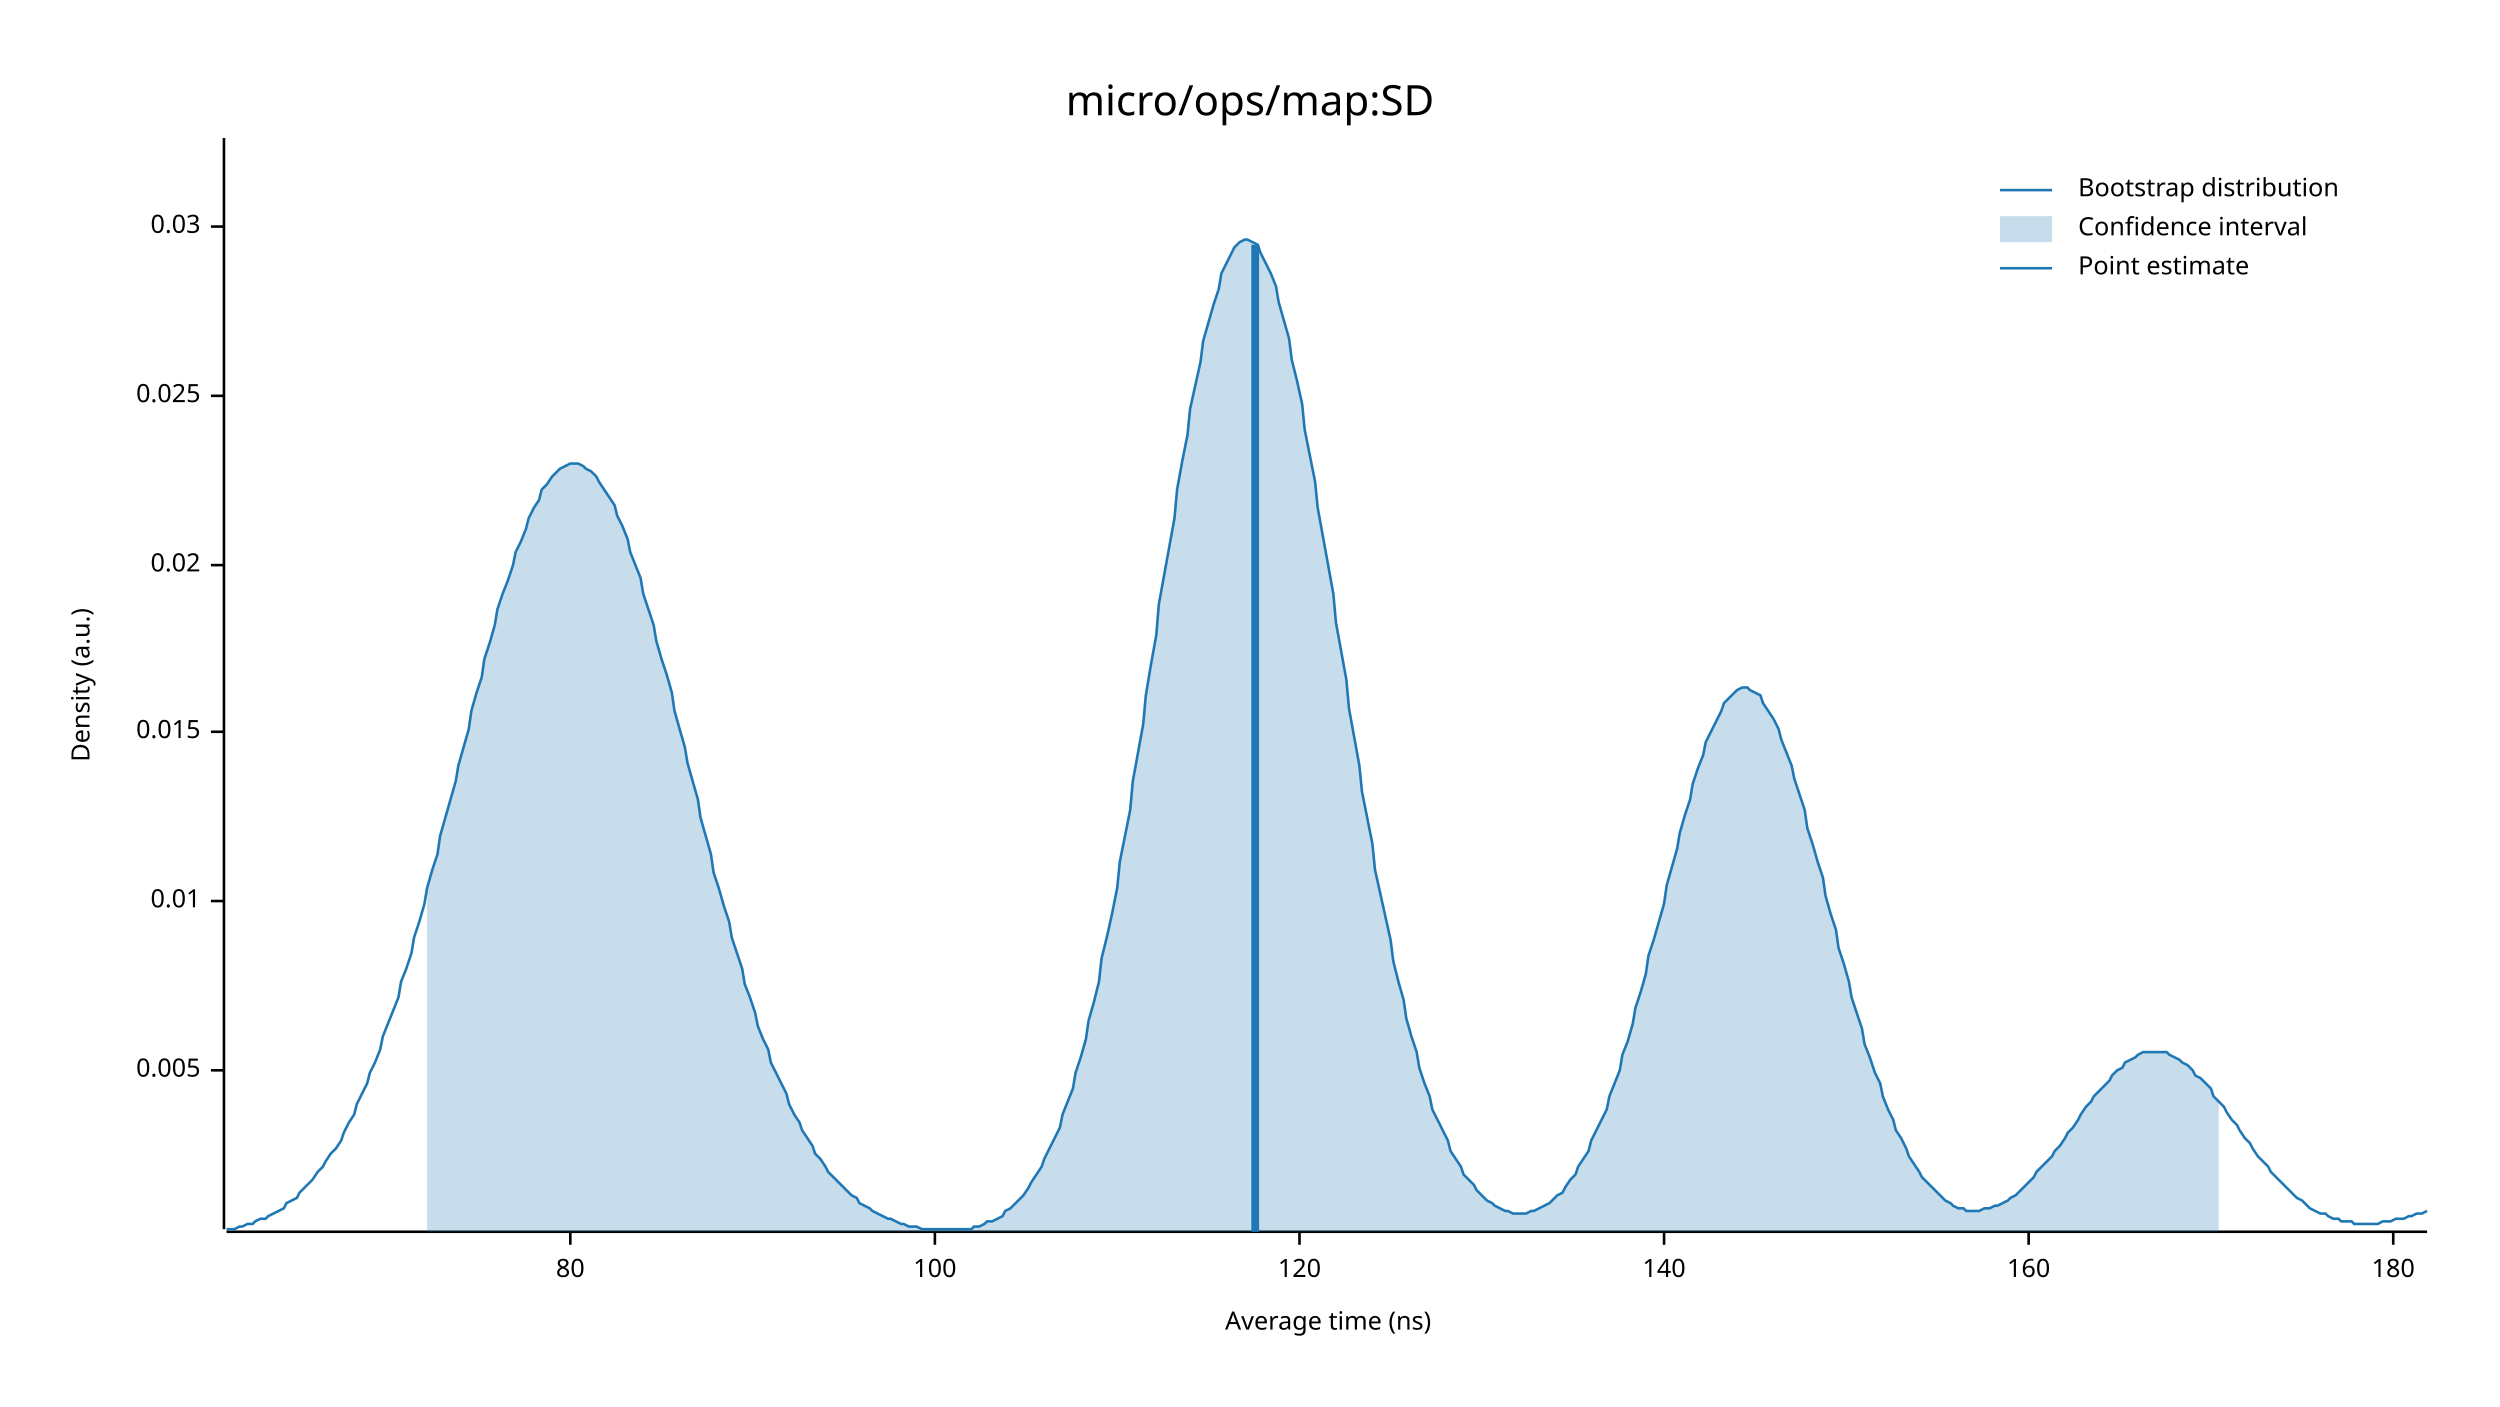
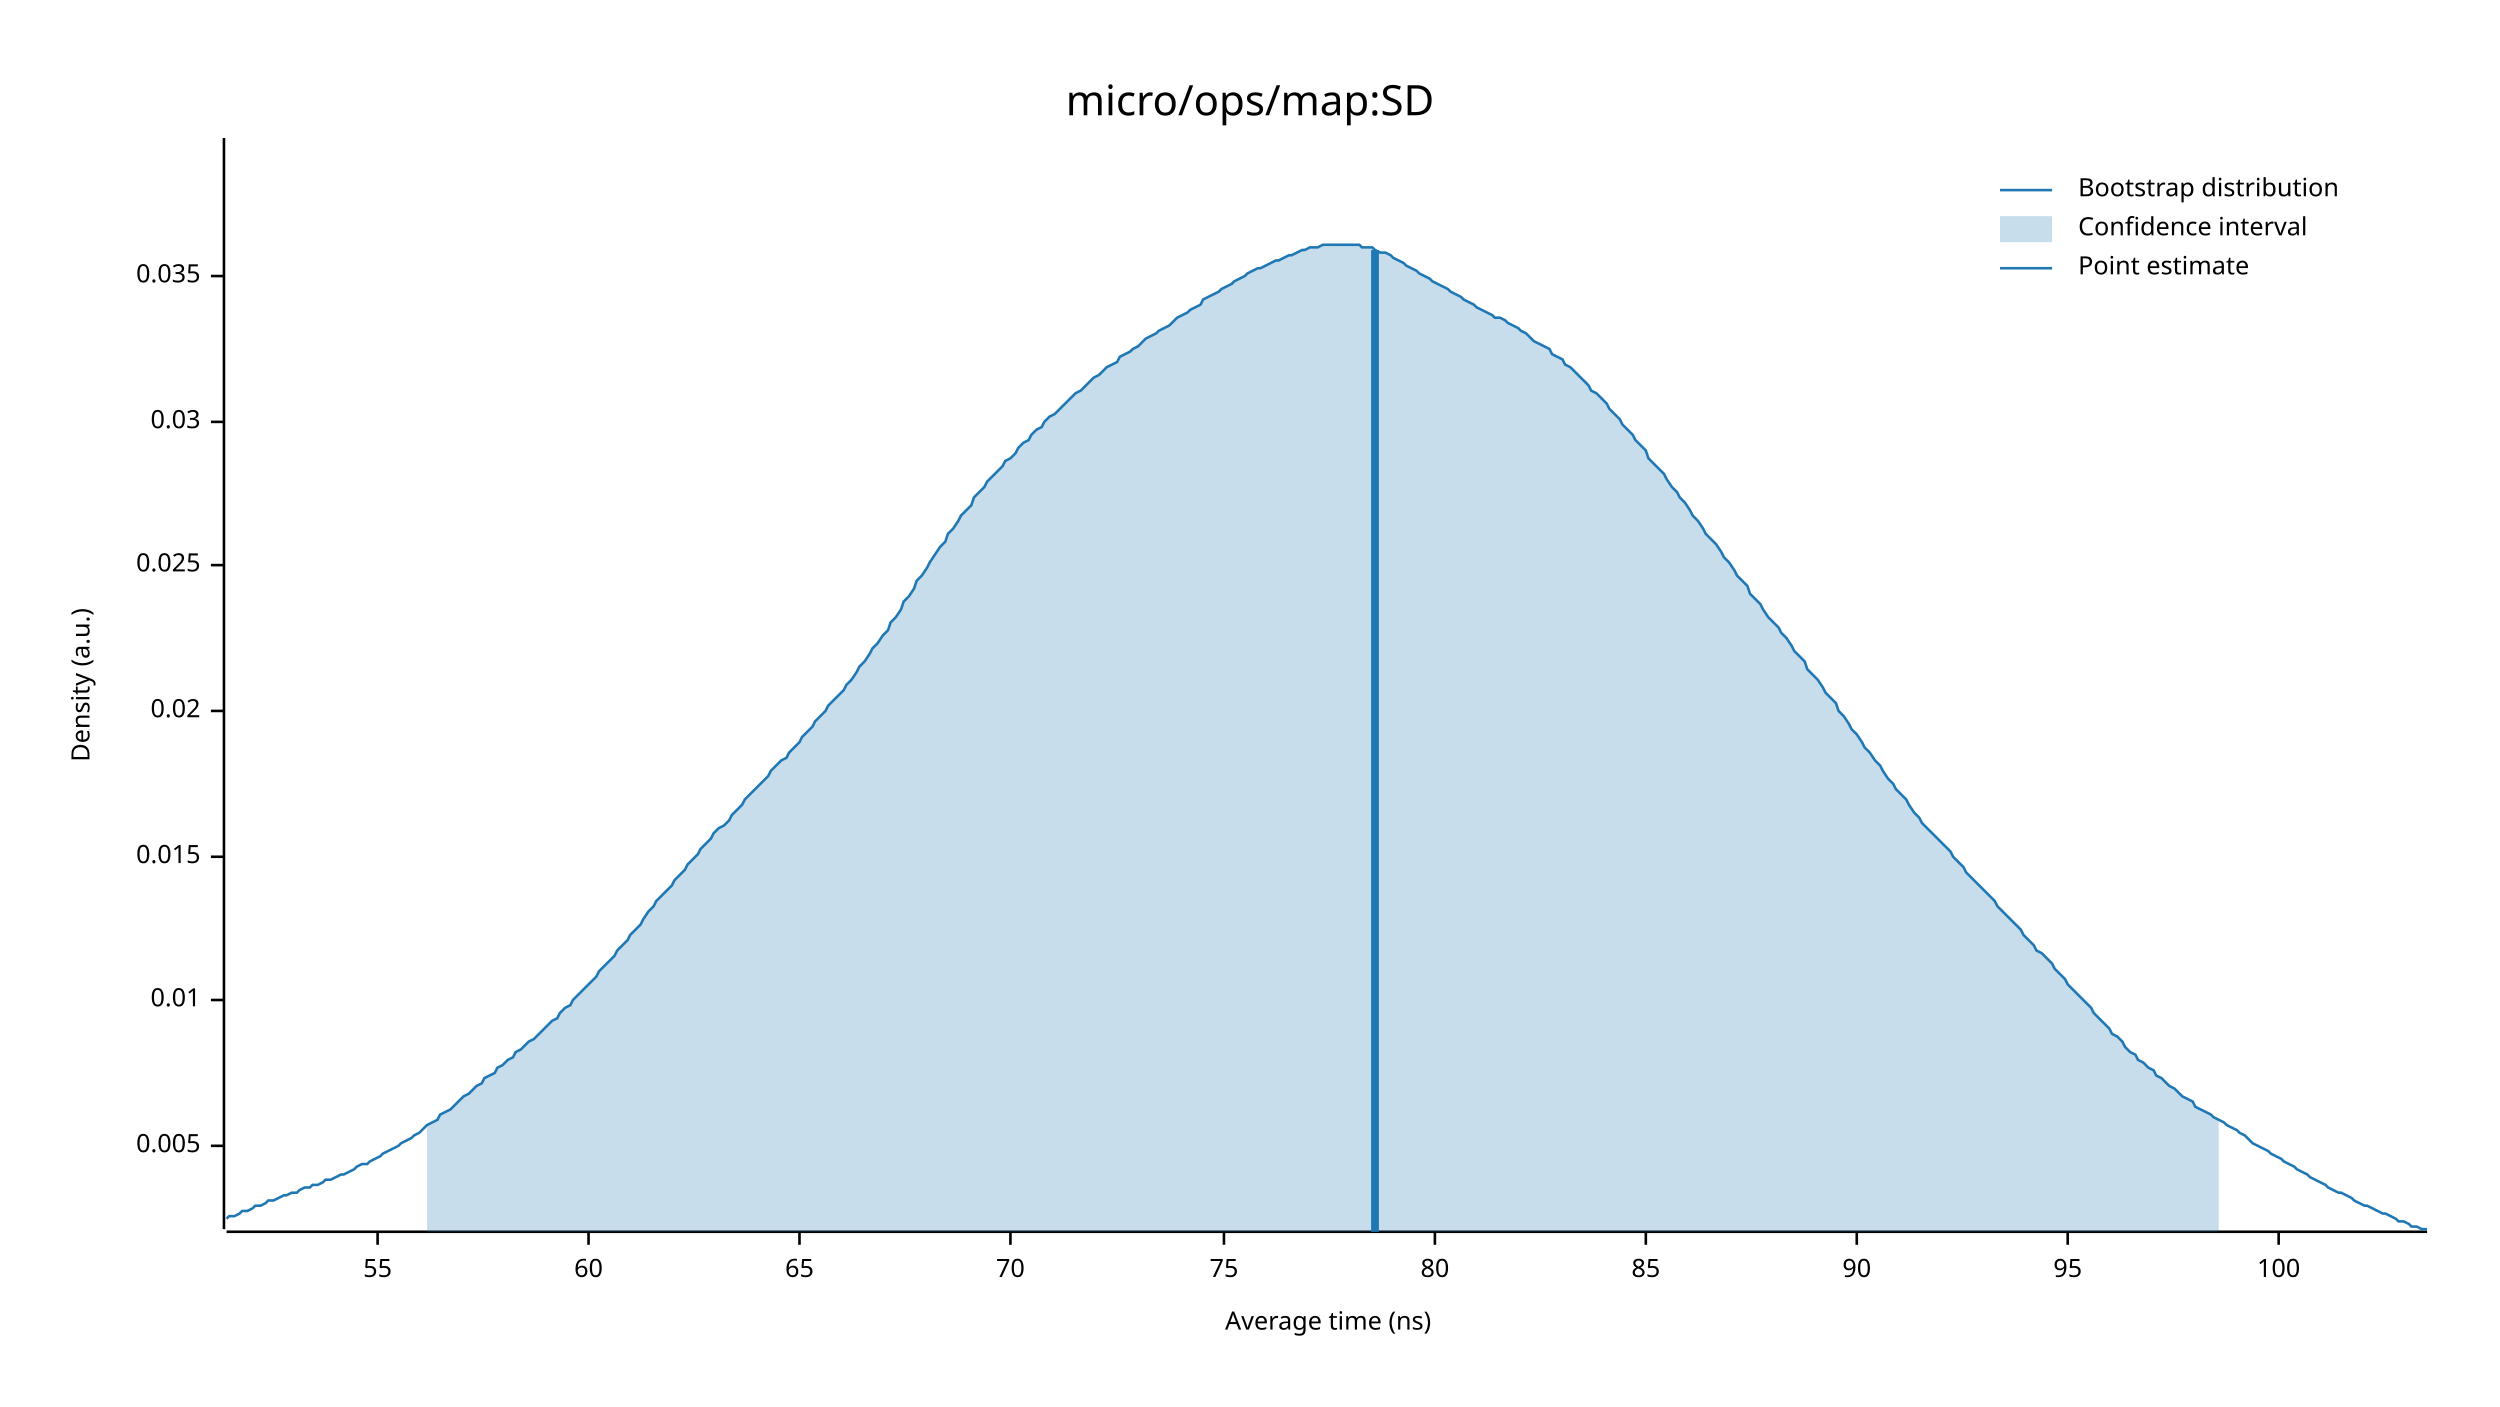
<svg xmlns="http://www.w3.org/2000/svg" width="960" height="540" viewBox="0 0 960 540">
  <text x="480" y="32" dy="0.76em" text-anchor="middle" font-family="sans-serif" font-size="16.129" opacity="1" fill="#000000">
micro/ops/map:SD
</text>
  <text x="27" y="263" dy="0.76em" text-anchor="middle" font-family="sans-serif" font-size="9.677" opacity="1" fill="#000000" transform="rotate(270, 27, 263)">
Density (a.u.)
</text>
  <text x="510" y="513" dy="-0.5ex" text-anchor="middle" font-family="sans-serif" font-size="9.677" opacity="1" fill="#000000">
Average time (ns)
</text>
  <polyline fill="none" opacity="1" stroke="#000000" stroke-width="1" points="86,53 86,472 " />
-   <text x="77" y="411" dy="0.5ex" text-anchor="end" font-family="sans-serif" font-size="9.677" opacity="1" fill="#000000">
+   <text x="77" y="440" dy="0.5ex" text-anchor="end" font-family="sans-serif" font-size="9.677" opacity="1" fill="#000000">
0.005
</text>
-   <polyline fill="none" opacity="1" stroke="#000000" stroke-width="1" points="81,411 86,411 " />
-   <text x="77" y="346" dy="0.5ex" text-anchor="end" font-family="sans-serif" font-size="9.677" opacity="1" fill="#000000">
+   <polyline fill="none" opacity="1" stroke="#000000" stroke-width="1" points="81,440 86,440 " />
+   <text x="77" y="384" dy="0.5ex" text-anchor="end" font-family="sans-serif" font-size="9.677" opacity="1" fill="#000000">
0.01
</text>
-   <polyline fill="none" opacity="1" stroke="#000000" stroke-width="1" points="81,346 86,346 " />
-   <text x="77" y="281" dy="0.5ex" text-anchor="end" font-family="sans-serif" font-size="9.677" opacity="1" fill="#000000">
+   <polyline fill="none" opacity="1" stroke="#000000" stroke-width="1" points="81,384 86,384 " />
+   <text x="77" y="329" dy="0.5ex" text-anchor="end" font-family="sans-serif" font-size="9.677" opacity="1" fill="#000000">
0.015
</text>
-   <polyline fill="none" opacity="1" stroke="#000000" stroke-width="1" points="81,281 86,281 " />
-   <text x="77" y="217" dy="0.5ex" text-anchor="end" font-family="sans-serif" font-size="9.677" opacity="1" fill="#000000">
+   <polyline fill="none" opacity="1" stroke="#000000" stroke-width="1" points="81,329 86,329 " />
+   <text x="77" y="273" dy="0.5ex" text-anchor="end" font-family="sans-serif" font-size="9.677" opacity="1" fill="#000000">
0.02
</text>
-   <polyline fill="none" opacity="1" stroke="#000000" stroke-width="1" points="81,217 86,217 " />
-   <text x="77" y="152" dy="0.5ex" text-anchor="end" font-family="sans-serif" font-size="9.677" opacity="1" fill="#000000">
+   <polyline fill="none" opacity="1" stroke="#000000" stroke-width="1" points="81,273 86,273 " />
+   <text x="77" y="217" dy="0.5ex" text-anchor="end" font-family="sans-serif" font-size="9.677" opacity="1" fill="#000000">
0.025
</text>
-   <polyline fill="none" opacity="1" stroke="#000000" stroke-width="1" points="81,152 86,152 " />
-   <text x="77" y="87" dy="0.5ex" text-anchor="end" font-family="sans-serif" font-size="9.677" opacity="1" fill="#000000">
+   <polyline fill="none" opacity="1" stroke="#000000" stroke-width="1" points="81,217 86,217 " />
+   <text x="77" y="162" dy="0.5ex" text-anchor="end" font-family="sans-serif" font-size="9.677" opacity="1" fill="#000000">
0.03
</text>
-   <polyline fill="none" opacity="1" stroke="#000000" stroke-width="1" points="81,87 86,87 " />
+   <polyline fill="none" opacity="1" stroke="#000000" stroke-width="1" points="81,162 86,162 " />
+   <text x="77" y="106" dy="0.5ex" text-anchor="end" font-family="sans-serif" font-size="9.677" opacity="1" fill="#000000">
+ 0.035
+ </text>
+   <polyline fill="none" opacity="1" stroke="#000000" stroke-width="1" points="81,106 86,106 " />
  <polyline fill="none" opacity="1" stroke="#000000" stroke-width="1" points="87,473 932,473 " />
-   <text x="219" y="483" dy="0.76em" text-anchor="middle" font-family="sans-serif" font-size="9.677" opacity="1" fill="#000000">
+   <text x="145" y="483" dy="0.76em" text-anchor="middle" font-family="sans-serif" font-size="9.677" opacity="1" fill="#000000">
+ 55
+ </text>
+   <polyline fill="none" opacity="1" stroke="#000000" stroke-width="1" points="145,473 145,478 " />
+   <text x="226" y="483" dy="0.76em" text-anchor="middle" font-family="sans-serif" font-size="9.677" opacity="1" fill="#000000">
+ 60
+ </text>
+   <polyline fill="none" opacity="1" stroke="#000000" stroke-width="1" points="226,473 226,478 " />
+   <text x="307" y="483" dy="0.76em" text-anchor="middle" font-family="sans-serif" font-size="9.677" opacity="1" fill="#000000">
+ 65
+ </text>
+   <polyline fill="none" opacity="1" stroke="#000000" stroke-width="1" points="307,473 307,478 " />
+   <text x="388" y="483" dy="0.76em" text-anchor="middle" font-family="sans-serif" font-size="9.677" opacity="1" fill="#000000">
+ 70
+ </text>
+   <polyline fill="none" opacity="1" stroke="#000000" stroke-width="1" points="388,473 388,478 " />
+   <text x="470" y="483" dy="0.76em" text-anchor="middle" font-family="sans-serif" font-size="9.677" opacity="1" fill="#000000">
+ 75
+ </text>
+   <polyline fill="none" opacity="1" stroke="#000000" stroke-width="1" points="470,473 470,478 " />
+   <text x="551" y="483" dy="0.76em" text-anchor="middle" font-family="sans-serif" font-size="9.677" opacity="1" fill="#000000">
80
</text>
-   <polyline fill="none" opacity="1" stroke="#000000" stroke-width="1" points="219,473 219,478 " />
-   <text x="359" y="483" dy="0.76em" text-anchor="middle" font-family="sans-serif" font-size="9.677" opacity="1" fill="#000000">
+   <polyline fill="none" opacity="1" stroke="#000000" stroke-width="1" points="551,473 551,478 " />
+   <text x="632" y="483" dy="0.76em" text-anchor="middle" font-family="sans-serif" font-size="9.677" opacity="1" fill="#000000">
+ 85
+ </text>
+   <polyline fill="none" opacity="1" stroke="#000000" stroke-width="1" points="632,473 632,478 " />
+   <text x="713" y="483" dy="0.76em" text-anchor="middle" font-family="sans-serif" font-size="9.677" opacity="1" fill="#000000">
+ 90
+ </text>
+   <polyline fill="none" opacity="1" stroke="#000000" stroke-width="1" points="713,473 713,478 " />
+   <text x="794" y="483" dy="0.76em" text-anchor="middle" font-family="sans-serif" font-size="9.677" opacity="1" fill="#000000">
+ 95
+ </text>
+   <polyline fill="none" opacity="1" stroke="#000000" stroke-width="1" points="794,473 794,478 " />
+   <text x="875" y="483" dy="0.76em" text-anchor="middle" font-family="sans-serif" font-size="9.677" opacity="1" fill="#000000">
100
</text>
-   <polyline fill="none" opacity="1" stroke="#000000" stroke-width="1" points="359,473 359,478 " />
-   <text x="499" y="483" dy="0.76em" text-anchor="middle" font-family="sans-serif" font-size="9.677" opacity="1" fill="#000000">
- 120
- </text>
-   <polyline fill="none" opacity="1" stroke="#000000" stroke-width="1" points="499,473 499,478 " />
-   <text x="639" y="483" dy="0.76em" text-anchor="middle" font-family="sans-serif" font-size="9.677" opacity="1" fill="#000000">
- 140
- </text>
-   <polyline fill="none" opacity="1" stroke="#000000" stroke-width="1" points="639,473 639,478 " />
-   <text x="779" y="483" dy="0.76em" text-anchor="middle" font-family="sans-serif" font-size="9.677" opacity="1" fill="#000000">
- 160
- </text>
-   <polyline fill="none" opacity="1" stroke="#000000" stroke-width="1" points="779,473 779,478 " />
-   <text x="919" y="483" dy="0.76em" text-anchor="middle" font-family="sans-serif" font-size="9.677" opacity="1" fill="#000000">
- 180
- </text>
-   <polyline fill="none" opacity="1" stroke="#000000" stroke-width="1" points="919,473 919,478 " />
-   <polyline fill="none" opacity="1" stroke="#1F78B4" stroke-width="1" points="87,472 88,472 90,472 92,471 93,471 95,470 97,470 98,469 100,468 102,468 103,467 105,466 107,465 109,464 110,462 112,461 114,460 115,458 117,456 119,454 120,453 122,450 124,448 125,446 127,443 129,441 131,438 132,435 134,431 136,428 137,424 139,420 141,416 142,412 144,408 146,403 147,398 149,393 151,388 153,383 154,377 156,372 158,366 159,360 161,354 163,347 164,341 166,334 168,328 169,321 171,314 173,307 175,300 176,294 178,287 180,280 181,273 183,266 185,260 186,253 188,247 190,240 191,234 193,228 195,223 197,217 198,212 200,208 202,203 203,199 205,195 207,192 208,188 210,186 212,183 214,181 215,180 217,179 219,178 220,178 222,178 224,179 225,180 227,181 229,183 230,185 232,188 234,191 236,194 237,198 239,202 241,207 242,212 244,217 246,222 247,228 249,234 251,240 252,246 254,253 256,259 258,266 259,273 261,280 263,287 264,293 266,300 268,307 269,314 271,321 273,328 274,335 276,341 278,348 280,354 281,360 283,366 285,372 286,378 288,383 290,389 291,394 293,399 295,403 296,408 298,412 300,416 302,420 303,424 305,428 307,431 308,434 310,437 312,440 313,443 315,445 317,448 318,450 320,452 322,454 324,456 325,457 327,459 329,460 330,462 332,463 334,464 335,465 337,466 339,467 341,468 342,468 344,469 346,470 347,470 349,471 351,471 352,471 354,472 356,472 357,472 359,472 361,472 363,472 364,472 366,472 368,472 369,472 371,472 373,472 374,471 376,471 378,470 379,469 381,469 383,468 385,467 386,465 388,464 390,462 391,461 393,459 395,456 396,454 398,451 400,448 401,445 403,441 405,437 407,433 408,428 410,423 412,418 413,412 415,406 417,399 418,392 420,385 422,377 423,368 425,360 427,351 429,341 430,331 432,321 434,311 435,300 437,289 439,278 440,267 442,255 444,244 445,232 447,221 449,210 451,199 452,188 454,177 456,167 457,157 459,148 461,139 462,131 464,124 466,117 468,111 469,105 471,101 473,97 474,95 476,93 478,92 479,92 481,93 483,94 484,97 486,101 488,105 490,110 491,116 493,123 495,130 496,138 498,146 500,155 501,165 503,175 505,185 506,195 508,206 510,217 512,228 513,239 515,250 517,261 518,272 520,283 522,294 523,304 525,314 527,324 528,334 530,343 532,352 534,361 535,369 537,377 539,384 540,391 542,398 544,404 545,410 547,416 549,421 550,426 552,430 554,434 556,438 557,442 559,445 561,448 562,451 564,453 566,455 567,457 569,459 571,461 573,462 574,463 576,464 578,465 579,465 581,466 583,466 584,466 586,466 588,465 589,465 591,464 593,463 595,462 596,461 598,459 600,458 601,456 603,453 605,451 606,448 608,445 610,442 611,438 613,434 615,430 617,426 618,421 620,416 622,411 623,405 625,400 627,393 628,387 630,381 632,374 633,367 635,361 637,354 639,347 640,340 642,333 644,326 645,320 647,313 649,307 650,301 652,295 654,290 655,285 657,281 659,277 661,273 662,270 664,268 666,266 667,265 669,264 671,264 672,265 674,266 676,267 677,270 679,273 681,276 683,280 684,284 686,289 688,294 689,299 691,305 693,311 694,318 696,324 698,331 700,337 701,344 703,351 705,357 706,364 708,370 710,377 711,383 713,389 715,395 716,401 718,406 720,412 722,416 723,421 725,426 727,430 728,434 730,437 732,441 733,444 735,447 737,450 738,452 740,454 742,456 744,458 745,459 747,461 749,462 750,463 752,464 754,464 755,465 757,465 759,465 760,465 762,464 764,464 766,463 767,463 769,462 771,461 772,460 774,459 776,457 777,456 779,454 781,452 782,450 784,448 786,446 788,444 789,442 791,440 793,437 794,435 796,433 798,430 799,428 801,425 803,423 804,421 806,419 808,417 810,415 811,413 813,411 815,410 816,408 818,407 820,406 821,405 823,404 825,404 827,404 828,404 830,404 832,404 833,405 835,406 837,407 838,408 840,409 842,411 843,413 845,414 847,416 849,418 850,421 852,423 854,425 855,427 857,430 859,432 860,434 862,437 864,439 865,441 867,444 869,446 871,448 872,450 874,452 876,454 877,455 879,457 881,459 882,460 884,461 886,463 887,464 889,465 891,466 893,466 894,467 896,468 898,468 899,469 901,469 903,469 904,470 906,470 908,470 909,470 911,470 913,470 915,469 916,469 918,469 920,468 921,468 923,468 925,467 926,467 928,466 930,466 932,465 " />
-   <polygon opacity="0.25" fill="#1F78B4" points="164,341 166,334 168,328 169,321 171,314 173,307 175,300 176,294 178,287 180,280 181,273 183,266 185,260 186,253 188,247 190,240 191,234 193,228 195,223 197,217 198,212 200,208 202,203 203,199 205,195 207,192 208,188 210,186 212,183 214,181 215,180 217,179 219,178 220,178 222,178 224,179 225,180 227,181 229,183 230,185 232,188 234,191 236,194 237,198 239,202 241,207 242,212 244,217 246,222 247,228 249,234 251,240 252,246 254,253 256,259 258,266 259,273 261,280 263,287 264,293 266,300 268,307 269,314 271,321 273,328 274,335 276,341 278,348 280,354 281,360 283,366 285,372 286,378 288,383 290,389 291,394 293,399 295,403 296,408 298,412 300,416 302,420 303,424 305,428 307,431 308,434 310,437 312,440 313,443 315,445 317,448 318,450 320,452 322,454 324,456 325,457 327,459 329,460 330,462 332,463 334,464 335,465 337,466 339,467 341,468 342,468 344,469 346,470 347,470 349,471 351,471 352,471 354,472 356,472 357,472 359,472 361,472 363,472 364,472 366,472 368,472 369,472 371,472 373,472 374,471 376,471 378,470 379,469 381,469 383,468 385,467 386,465 388,464 390,462 391,461 393,459 395,456 396,454 398,451 400,448 401,445 403,441 405,437 407,433 408,428 410,423 412,418 413,412 415,406 417,399 418,392 420,385 422,377 423,368 425,360 427,351 429,341 430,331 432,321 434,311 435,300 437,289 439,278 440,267 442,255 444,244 445,232 447,221 449,210 451,199 452,188 454,177 456,167 457,157 459,148 461,139 462,131 464,124 466,117 468,111 469,105 471,101 473,97 474,95 476,93 478,92 479,92 481,93 483,94 484,97 486,101 488,105 490,110 491,116 493,123 495,130 496,138 498,146 500,155 501,165 503,175 505,185 506,195 508,206 510,217 512,228 513,239 515,250 517,261 518,272 520,283 522,294 523,304 525,314 527,324 528,334 530,343 532,352 534,361 535,369 537,377 539,384 540,391 542,398 544,404 545,410 547,416 549,421 550,426 552,430 554,434 556,438 557,442 559,445 561,448 562,451 564,453 566,455 567,457 569,459 571,461 573,462 574,463 576,464 578,465 579,465 581,466 583,466 584,466 586,466 588,465 589,465 591,464 593,463 595,462 596,461 598,459 600,458 601,456 603,453 605,451 606,448 608,445 610,442 611,438 613,434 615,430 617,426 618,421 620,416 622,411 623,405 625,400 627,393 628,387 630,381 632,374 633,367 635,361 637,354 639,347 640,340 642,333 644,326 645,320 647,313 649,307 650,301 652,295 654,290 655,285 657,281 659,277 661,273 662,270 664,268 666,266 667,265 669,264 671,264 672,265 674,266 676,267 677,270 679,273 681,276 683,280 684,284 686,289 688,294 689,299 691,305 693,311 694,318 696,324 698,331 700,337 701,344 703,351 705,357 706,364 708,370 710,377 711,383 713,389 715,395 716,401 718,406 720,412 722,416 723,421 725,426 727,430 728,434 730,437 732,441 733,444 735,447 737,450 738,452 740,454 742,456 744,458 745,459 747,461 749,462 750,463 752,464 754,464 755,465 757,465 759,465 760,465 762,464 764,464 766,463 767,463 769,462 771,461 772,460 774,459 776,457 777,456 779,454 781,452 782,450 784,448 786,446 788,444 789,442 791,440 793,437 794,435 796,433 798,430 799,428 801,425 803,423 804,421 806,419 808,417 810,415 811,413 813,411 815,410 816,408 818,407 820,406 821,405 823,404 825,404 827,404 828,404 830,404 832,404 833,405 835,406 837,407 838,408 840,409 842,411 843,413 845,414 847,416 849,418 850,421 852,423 852,473 164,473 " />
-   <polyline fill="none" opacity="1" stroke="#1F78B4" stroke-width="3" points="482,473 482,94 " />
+   <polyline fill="none" opacity="1" stroke="#000000" stroke-width="1" points="875,473 875,478 " />
+   <polyline fill="none" opacity="1" stroke="#1F78B4" stroke-width="1" points="87,468 88,467 90,467 92,466 93,465 95,465 97,464 98,463 100,463 102,462 103,461 105,461 107,460 109,459 110,459 112,458 114,458 115,457 117,456 119,456 120,455 122,455 124,454 125,453 127,453 129,452 131,451 132,451 134,450 136,449 137,448 139,447 141,447 142,446 144,445 146,444 147,443 149,442 151,441 153,440 154,439 156,438 158,437 159,436 161,435 163,433 164,432 166,431 168,430 169,428 171,427 173,426 175,424 176,423 178,421 180,420 181,419 183,417 185,416 186,414 188,413 190,412 191,410 193,409 195,407 197,406 198,404 200,403 202,401 203,400 205,399 207,397 208,396 210,394 212,392 214,391 215,389 217,387 219,386 220,384 222,382 224,380 225,379 227,377 229,375 230,373 232,371 234,369 236,367 237,365 239,363 241,361 242,359 244,357 246,355 247,353 249,350 251,348 252,346 254,344 256,342 258,340 259,338 261,336 263,334 264,332 266,330 268,328 269,326 271,324 273,322 274,320 276,318 278,317 280,315 281,313 283,311 285,309 286,307 288,305 290,303 291,302 293,300 295,298 296,296 298,294 300,292 302,291 303,289 305,287 307,285 308,283 310,281 312,279 313,277 315,275 317,273 318,271 320,269 322,267 324,265 325,263 327,261 329,258 330,256 332,254 334,251 335,249 337,247 339,244 341,242 342,239 344,237 346,234 347,231 349,229 351,226 352,223 354,221 356,218 357,216 359,213 361,210 363,208 364,205 366,203 368,200 369,198 371,196 373,194 374,191 376,189 378,187 379,185 381,183 383,181 385,179 386,177 388,176 390,174 391,172 393,170 395,169 396,167 398,165 400,164 401,162 403,160 405,159 407,157 408,156 410,154 412,152 413,151 415,150 417,148 418,147 420,145 422,144 423,143 425,141 427,140 429,139 430,137 432,136 434,135 435,134 437,133 439,131 440,130 442,129 444,128 445,127 447,126 449,125 451,123 452,122 454,121 456,120 457,119 459,118 461,117 462,115 464,114 466,113 468,112 469,111 471,110 473,109 474,108 476,107 478,106 479,105 481,104 483,103 484,103 486,102 488,101 490,100 491,100 493,99 495,98 496,98 498,97 500,96 501,96 503,95 505,95 506,95 508,94 510,94 512,94 513,94 515,94 517,94 518,94 520,94 522,94 523,95 525,95 527,95 528,96 530,97 532,97 534,98 535,99 537,100 539,101 540,102 542,103 544,104 545,105 547,106 549,107 550,108 552,109 554,110 556,111 557,112 559,113 561,114 562,115 564,116 566,117 567,118 569,119 571,120 573,121 574,122 576,122 578,123 579,124 581,125 583,126 584,127 586,128 588,130 589,131 591,132 593,133 595,134 596,136 598,137 600,138 601,140 603,141 605,143 606,144 608,146 610,148 611,150 613,151 615,153 617,155 618,157 620,159 622,161 623,163 625,165 627,167 628,169 630,171 632,173 633,176 635,178 637,180 639,182 640,184 642,187 644,189 645,191 647,193 649,196 650,198 652,200 654,203 655,205 657,207 659,209 661,212 662,214 664,216 666,219 667,221 669,223 671,225 672,228 674,230 676,232 677,234 679,237 681,239 683,241 684,243 686,245 688,248 689,250 691,252 693,254 694,257 696,259 698,261 700,264 701,266 703,268 705,270 706,273 708,275 710,278 711,280 713,282 715,285 716,287 718,289 720,292 722,294 723,296 725,299 727,301 728,303 730,305 732,307 733,309 735,312 737,314 738,316 740,318 742,320 744,322 745,323 747,325 749,327 750,329 752,331 754,333 755,335 757,337 759,339 760,340 762,342 764,344 766,346 767,348 769,350 771,352 772,353 774,355 776,357 777,359 779,361 781,363 782,365 784,366 786,368 788,370 789,372 791,374 793,376 794,378 796,380 798,382 799,383 801,385 803,387 804,389 806,391 808,393 810,395 811,397 813,398 815,400 816,402 818,404 820,405 821,407 823,408 825,410 827,411 828,413 830,414 832,416 833,417 835,418 837,420 838,421 840,422 842,423 843,425 845,426 847,427 849,428 850,429 852,430 854,431 855,432 857,433 859,434 860,435 862,436 864,438 865,439 867,440 869,441 871,442 872,443 874,444 876,445 877,446 879,447 881,448 882,449 884,450 886,451 887,452 889,453 891,454 893,455 894,456 896,457 898,458 899,458 901,459 903,460 904,461 906,462 908,463 909,463 911,464 913,465 915,466 916,466 918,467 920,468 921,469 923,469 925,470 926,471 928,471 930,472 932,472 " />
+   <polygon opacity="0.25" fill="#1F78B4" points="164,432 166,431 168,430 169,428 171,427 173,426 175,424 176,423 178,421 180,420 181,419 183,417 185,416 186,414 188,413 190,412 191,410 193,409 195,407 197,406 198,404 200,403 202,401 203,400 205,399 207,397 208,396 210,394 212,392 214,391 215,389 217,387 219,386 220,384 222,382 224,380 225,379 227,377 229,375 230,373 232,371 234,369 236,367 237,365 239,363 241,361 242,359 244,357 246,355 247,353 249,350 251,348 252,346 254,344 256,342 258,340 259,338 261,336 263,334 264,332 266,330 268,328 269,326 271,324 273,322 274,320 276,318 278,317 280,315 281,313 283,311 285,309 286,307 288,305 290,303 291,302 293,300 295,298 296,296 298,294 300,292 302,291 303,289 305,287 307,285 308,283 310,281 312,279 313,277 315,275 317,273 318,271 320,269 322,267 324,265 325,263 327,261 329,258 330,256 332,254 334,251 335,249 337,247 339,244 341,242 342,239 344,237 346,234 347,231 349,229 351,226 352,223 354,221 356,218 357,216 359,213 361,210 363,208 364,205 366,203 368,200 369,198 371,196 373,194 374,191 376,189 378,187 379,185 381,183 383,181 385,179 386,177 388,176 390,174 391,172 393,170 395,169 396,167 398,165 400,164 401,162 403,160 405,159 407,157 408,156 410,154 412,152 413,151 415,150 417,148 418,147 420,145 422,144 423,143 425,141 427,140 429,139 430,137 432,136 434,135 435,134 437,133 439,131 440,130 442,129 444,128 445,127 447,126 449,125 451,123 452,122 454,121 456,120 457,119 459,118 461,117 462,115 464,114 466,113 468,112 469,111 471,110 473,109 474,108 476,107 478,106 479,105 481,104 483,103 484,103 486,102 488,101 490,100 491,100 493,99 495,98 496,98 498,97 500,96 501,96 503,95 505,95 506,95 508,94 510,94 512,94 513,94 515,94 517,94 518,94 520,94 522,94 523,95 525,95 527,95 528,96 530,97 532,97 534,98 535,99 537,100 539,101 540,102 542,103 544,104 545,105 547,106 549,107 550,108 552,109 554,110 556,111 557,112 559,113 561,114 562,115 564,116 566,117 567,118 569,119 571,120 573,121 574,122 576,122 578,123 579,124 581,125 583,126 584,127 586,128 588,130 589,131 591,132 593,133 595,134 596,136 598,137 600,138 601,140 603,141 605,143 606,144 608,146 610,148 611,150 613,151 615,153 617,155 618,157 620,159 622,161 623,163 625,165 627,167 628,169 630,171 632,173 633,176 635,178 637,180 639,182 640,184 642,187 644,189 645,191 647,193 649,196 650,198 652,200 654,203 655,205 657,207 659,209 661,212 662,214 664,216 666,219 667,221 669,223 671,225 672,228 674,230 676,232 677,234 679,237 681,239 683,241 684,243 686,245 688,248 689,250 691,252 693,254 694,257 696,259 698,261 700,264 701,266 703,268 705,270 706,273 708,275 710,278 711,280 713,282 715,285 716,287 718,289 720,292 722,294 723,296 725,299 727,301 728,303 730,305 732,307 733,309 735,312 737,314 738,316 740,318 742,320 744,322 745,323 747,325 749,327 750,329 752,331 754,333 755,335 757,337 759,339 760,340 762,342 764,344 766,346 767,348 769,350 771,352 772,353 774,355 776,357 777,359 779,361 781,363 782,365 784,366 786,368 788,370 789,372 791,374 793,376 794,378 796,380 798,382 799,383 801,385 803,387 804,389 806,391 808,393 810,395 811,397 813,398 815,400 816,402 818,404 820,405 821,407 823,408 825,410 827,411 828,413 830,414 832,416 833,417 835,418 837,420 838,421 840,422 842,423 843,425 845,426 847,427 849,428 850,429 852,430 852,473 164,473 " />
+   <polyline fill="none" opacity="1" stroke="#1F78B4" stroke-width="3" points="528,473 528,96 " />
  <text x="798" y="68" dy="0.76em" text-anchor="start" font-family="sans-serif" font-size="9.677" opacity="1" fill="#000000">
Bootstrap distribution
</text>
  <text x="798" y="83" dy="0.76em" text-anchor="start" font-family="sans-serif" font-size="9.677" opacity="1" fill="#000000">
Confidence interval
</text>
  <text x="798" y="98" dy="0.76em" text-anchor="start" font-family="sans-serif" font-size="9.677" opacity="1" fill="#000000">
Point estimate
</text>
  <polyline fill="none" opacity="1" stroke="#1F78B4" stroke-width="1" points="768,73 788,73 " />
  <rect x="768" y="83" width="20" height="10" opacity="0.25" fill="#1F78B4" stroke="none" />
  <polyline fill="none" opacity="1" stroke="#1F78B4" stroke-width="1" points="768,103 788,103 " />
</svg>
